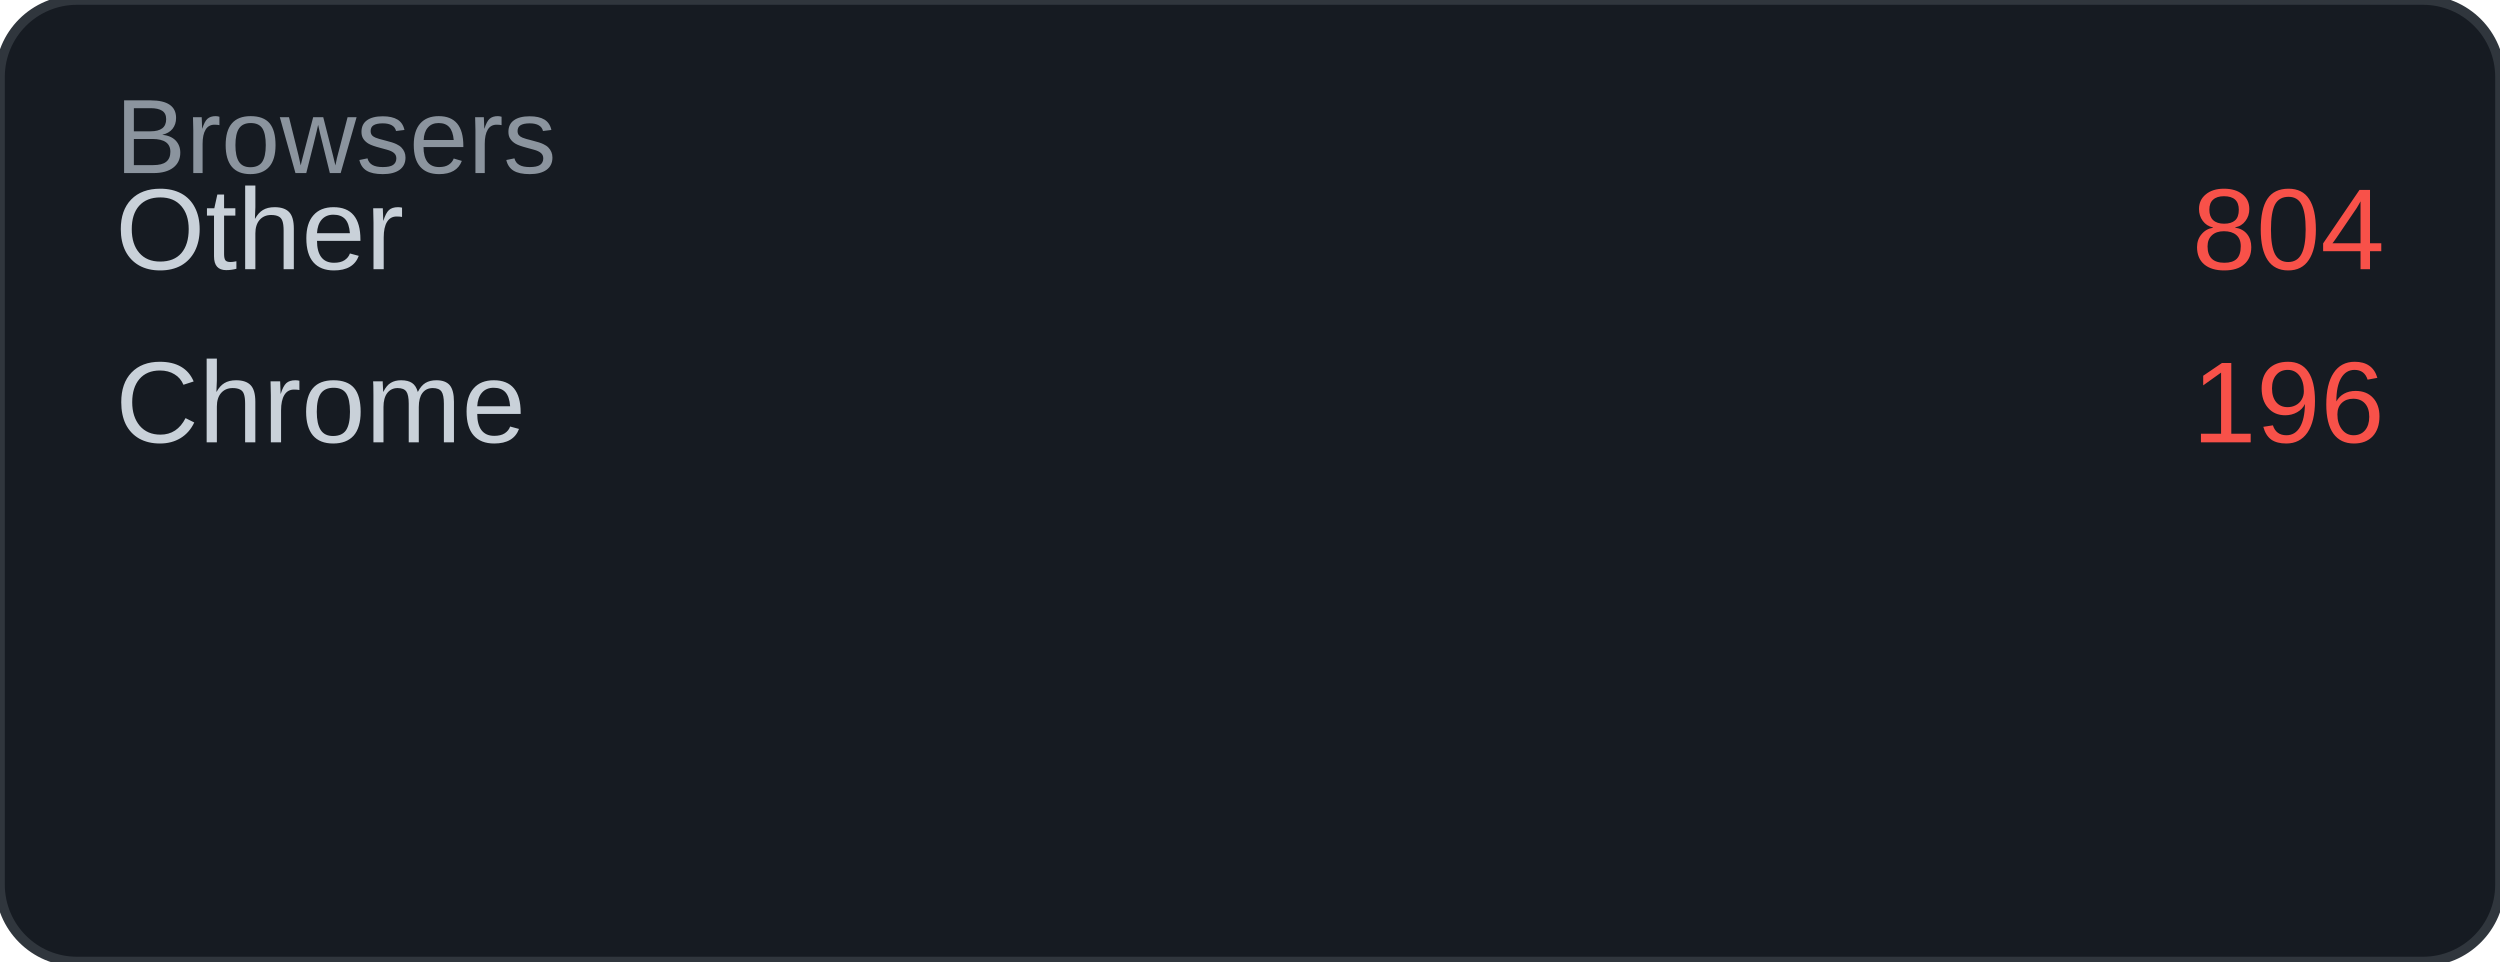
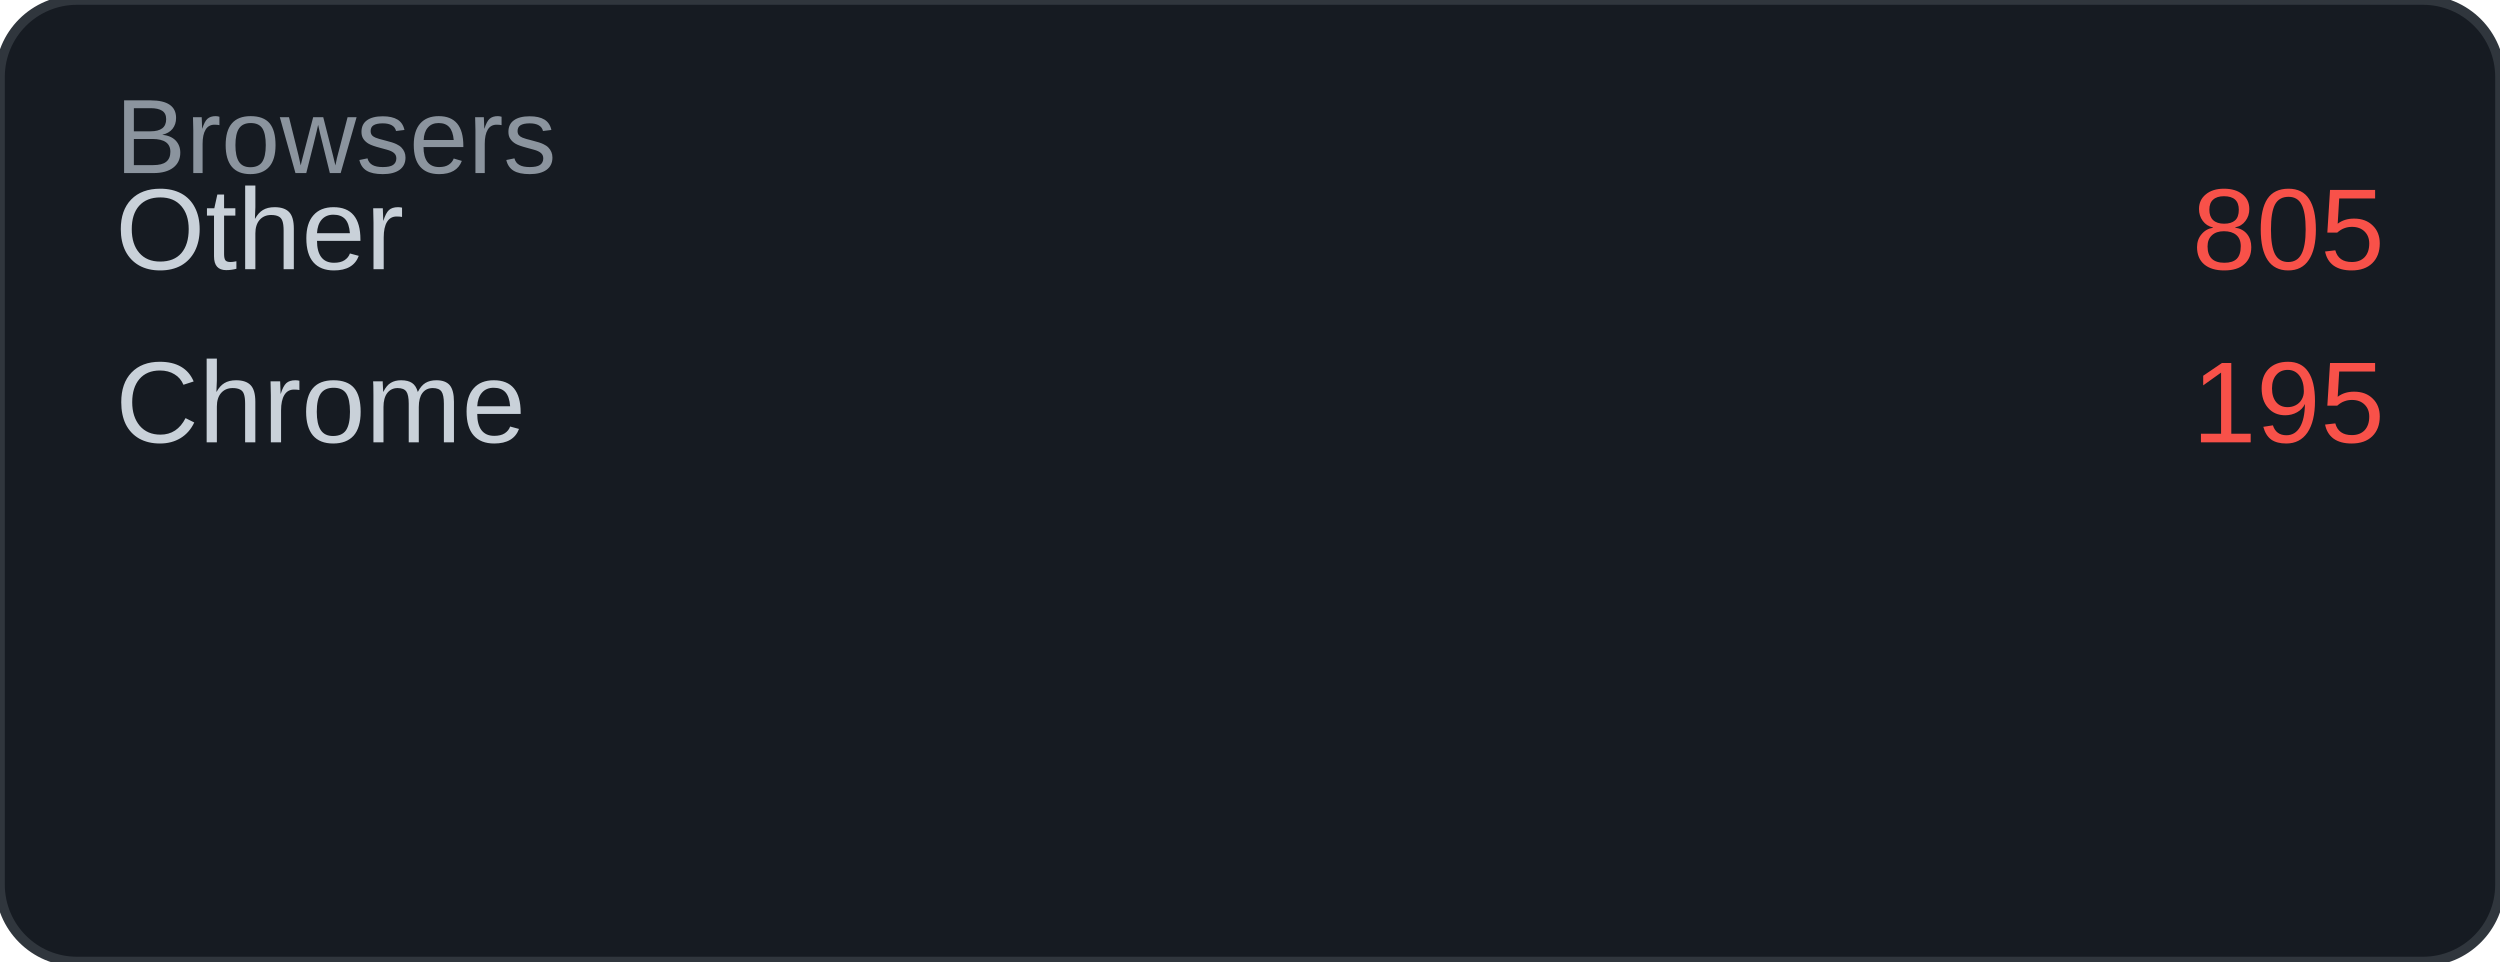
<svg xmlns="http://www.w3.org/2000/svg" width="260" height="100" viewBox="0 0 260 100">
  <rect width="260" height="100" rx="8" fill="#161b22" />
  <rect width="260" height="100" rx="8" fill="none" stroke="#30363d" stroke-width="1" />
  <text x="12" y="18" font-family="Arial, sans-serif" font-size="11" fill="#8b949e">Browsers</text>
  <text x="12" y="28" font-family="Arial, sans-serif" font-size="12" fill="#c9d1d9">Other</text>
-   <text x="248" y="28" font-family="Arial, sans-serif" font-size="12" fill="#f85149" text-anchor="end">804</text>
+   <text x="248" y="28" font-family="Arial, sans-serif" font-size="12" fill="#f85149" text-anchor="end">805</text>
  <text x="12" y="46" font-family="Arial, sans-serif" font-size="12" fill="#c9d1d9">Chrome</text>
-   <text x="248" y="46" font-family="Arial, sans-serif" font-size="12" fill="#f85149" text-anchor="end">196</text>
+   <text x="248" y="46" font-family="Arial, sans-serif" font-size="12" fill="#f85149" text-anchor="end">195</text>
</svg>
